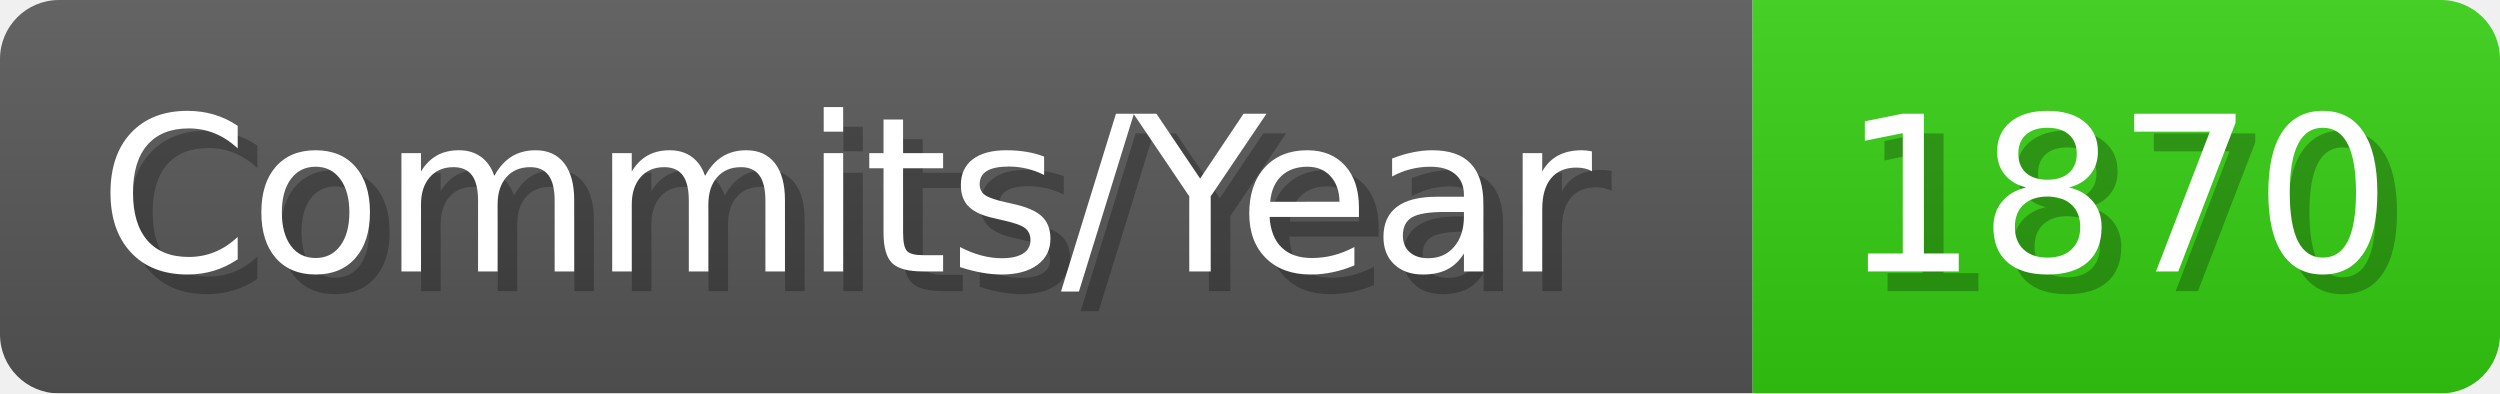
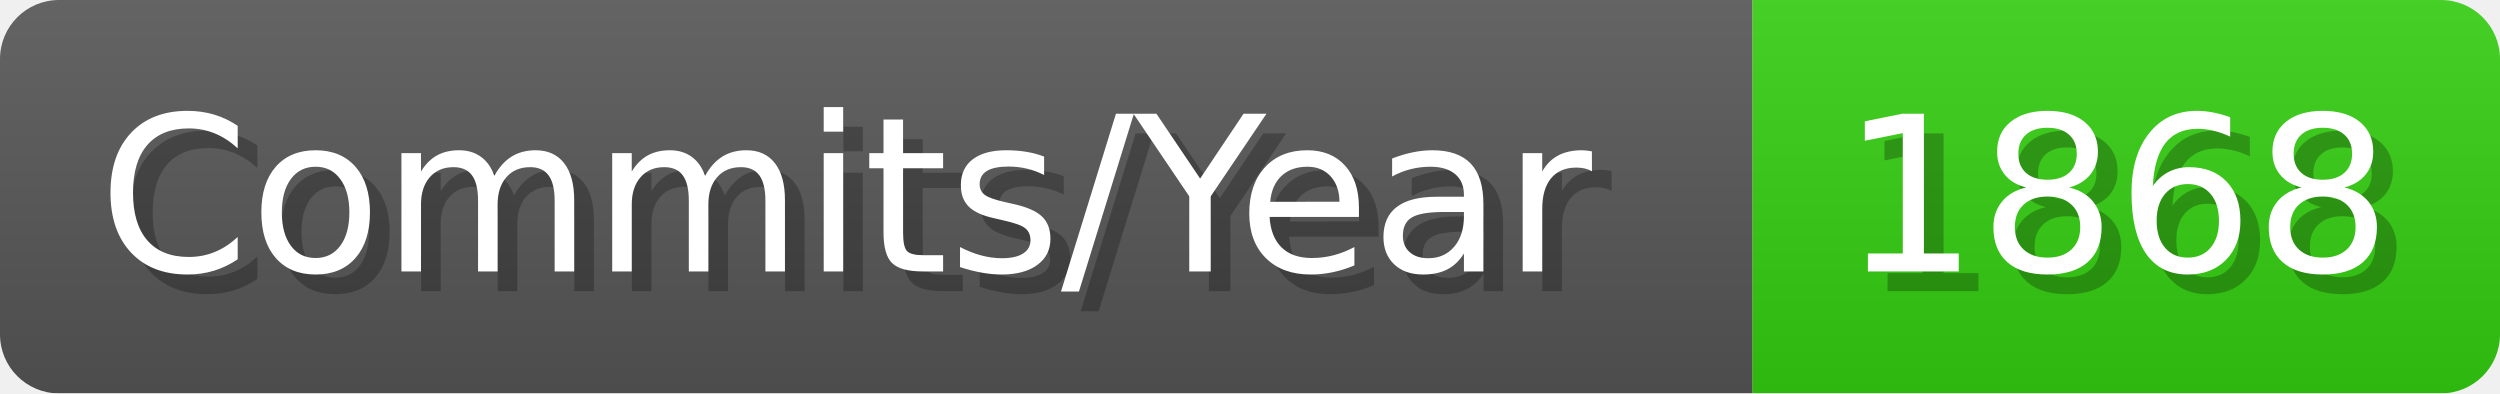
- <svg xmlns="http://www.w3.org/2000/svg" width="127.1" height="20" viewBox="0 0 1271 200" role="img" aria-label="Commits/Year: 1870">
+ <svg xmlns="http://www.w3.org/2000/svg" width="127.1" height="20" viewBox="0 0 1271 200" role="img" aria-label="Commits/Year: 1868">
  <linearGradient id="aUPdi" x2="0" y2="100%">
    <stop offset="0" stop-opacity=".1" stop-color="#EEE" />
    <stop offset="1" stop-opacity=".1" />
  </linearGradient>
  <mask id="WfAiQ">
    <rect width="1271" height="200" rx="30" fill="#FFF" />
  </mask>
  <g mask="url(#WfAiQ)">
    <rect width="891" height="200" fill="#555" />
    <rect width="380" height="200" fill="#3C1" x="891" />
    <rect width="1271" height="200" fill="url(#aUPdi)" />
  </g>
  <g aria-hidden="true" fill="#fff" text-anchor="start" font-family="Verdana,DejaVu Sans,sans-serif" font-size="110">
    <text x="60" y="148" textLength="791" fill="#000" opacity="0.25">Commits/Year</text>
    <text x="50" y="138" textLength="791">Commits/Year</text>
-     <text x="946" y="148" textLength="280" fill="#000" opacity="0.25">1870</text>
-     <text x="936" y="138" textLength="280">1870</text>
+     <text x="946" y="148" textLength="280" fill="#000" opacity="0.25">1868</text>
+     <text x="936" y="138" textLength="280">1868</text>
  </g>
</svg>
